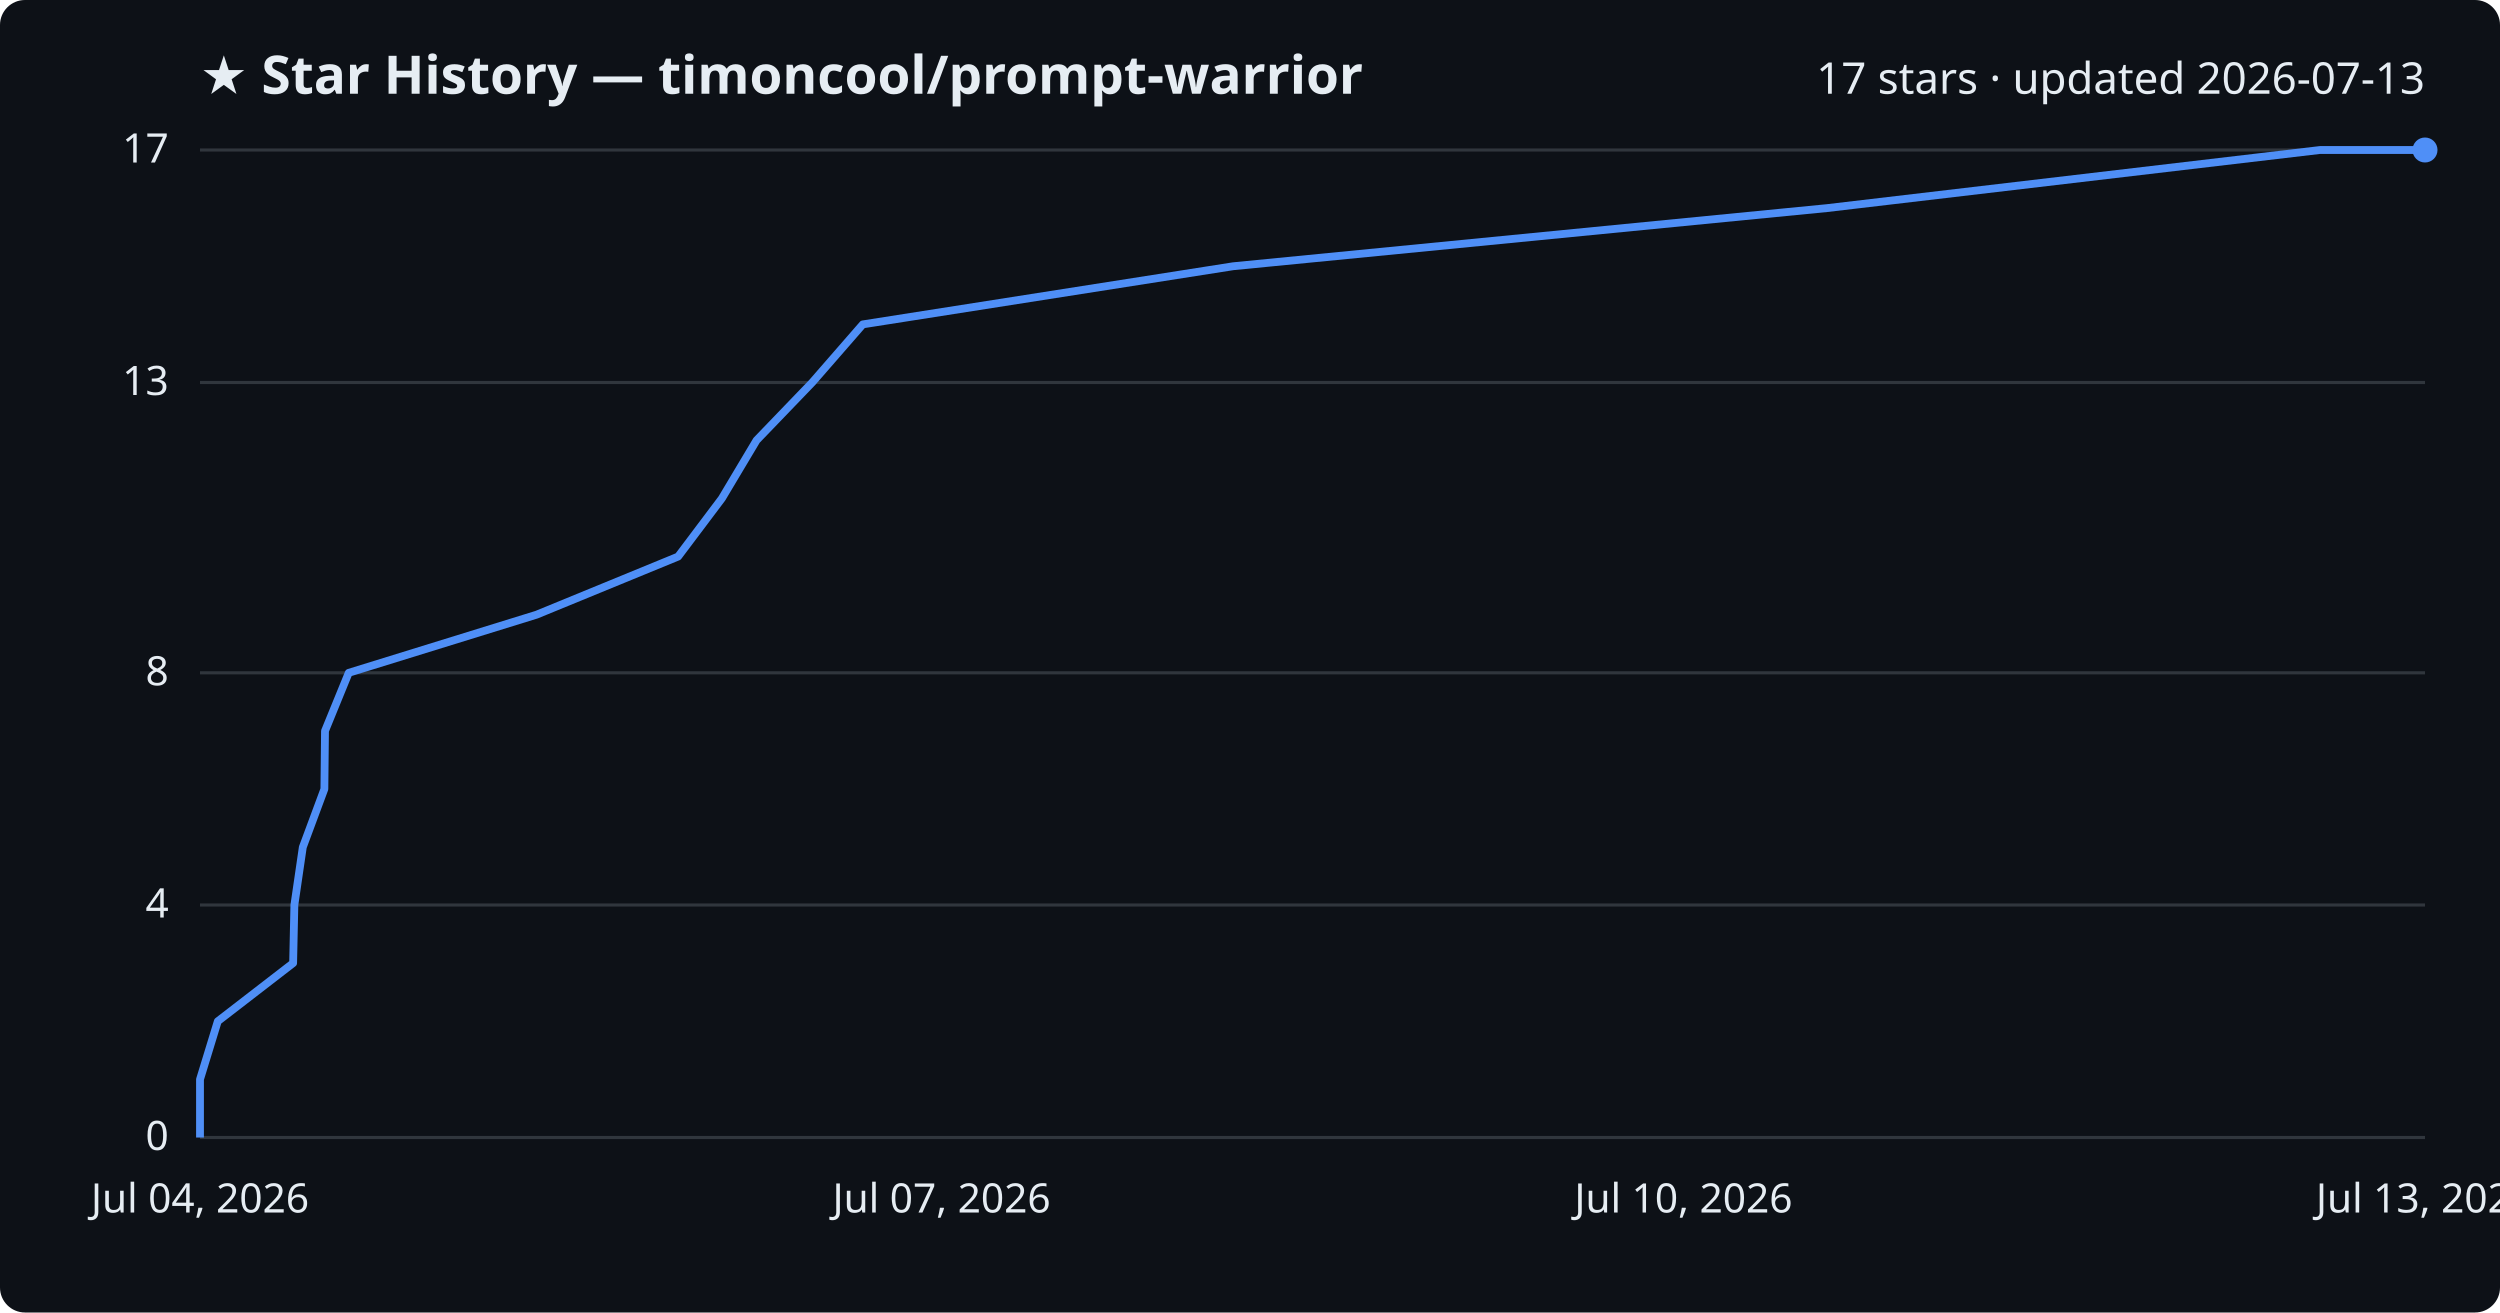
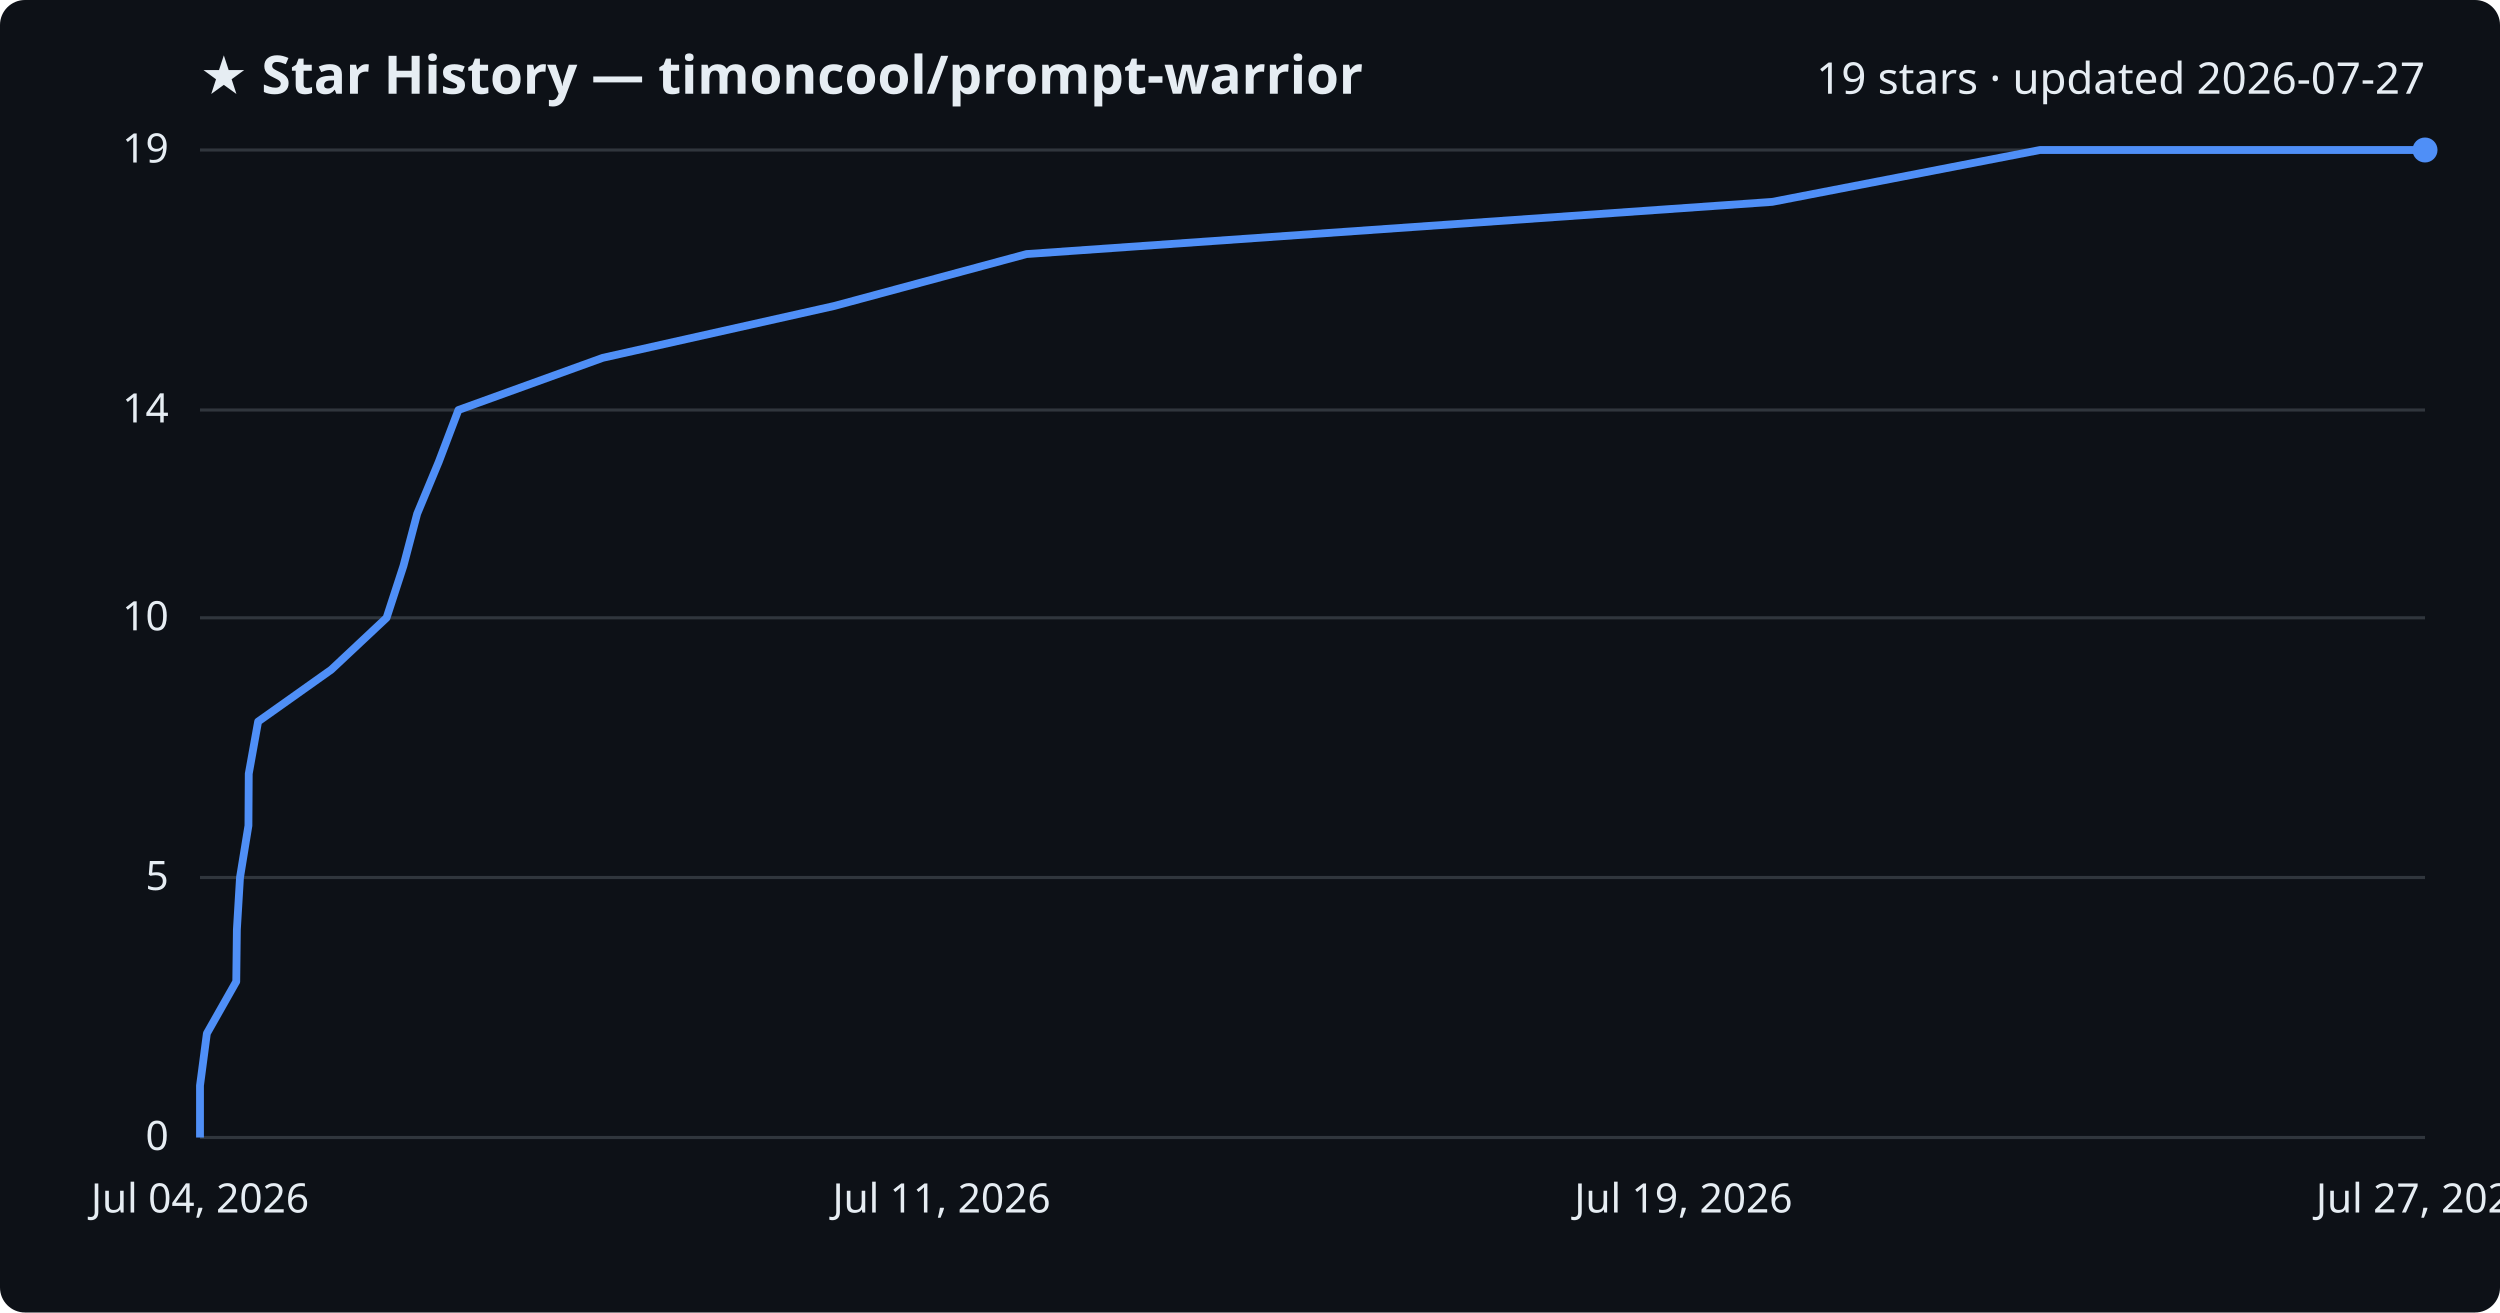
<svg xmlns="http://www.w3.org/2000/svg" viewBox="0 0 800 420" font-family="Segoe UI, sans-serif">
  <rect width="800" height="420" fill="#0d1117" rx="8" />
  <text x="64" y="30" fill="#e6edf3" font-size="17" font-weight="700">★ Star History — timoncool/prompt-warrior</text>
-   <text x="776" y="30" fill="#e6edf3" font-size="14" text-anchor="end">17 stars · updated 2026-07-13</text>
+   <text x="776" y="30" fill="#e6edf3" font-size="14" text-anchor="end">19 stars · updated 2026-07-27</text>
  <line x1="64" y1="364.0" x2="776" y2="364.0" stroke="#30363d" stroke-width="1" />
  <text x="54" y="368.0" fill="#e6edf3" font-size="13" text-anchor="end">0</text>
-   <line x1="64" y1="289.6" x2="776" y2="289.6" stroke="#30363d" stroke-width="1" />
-   <text x="54" y="293.6" fill="#e6edf3" font-size="13" text-anchor="end">4</text>
-   <line x1="64" y1="215.3" x2="776" y2="215.3" stroke="#30363d" stroke-width="1" />
-   <text x="54" y="219.3" fill="#e6edf3" font-size="13" text-anchor="end">8</text>
-   <line x1="64" y1="122.4" x2="776" y2="122.4" stroke="#30363d" stroke-width="1" />
-   <text x="54" y="126.4" fill="#e6edf3" font-size="13" text-anchor="end">13</text>
+   <line x1="64" y1="280.8" x2="776" y2="280.8" stroke="#30363d" stroke-width="1" />
+   <text x="54" y="284.8" fill="#e6edf3" font-size="13" text-anchor="end">5</text>
+   <line x1="64" y1="197.7" x2="776" y2="197.7" stroke="#30363d" stroke-width="1" />
+   <text x="54" y="201.7" fill="#e6edf3" font-size="13" text-anchor="end">10</text>
+   <line x1="64" y1="131.2" x2="776" y2="131.2" stroke="#30363d" stroke-width="1" />
+   <text x="54" y="135.2" fill="#e6edf3" font-size="13" text-anchor="end">14</text>
  <line x1="64" y1="48.0" x2="776" y2="48.0" stroke="#30363d" stroke-width="1" />
-   <text x="54" y="52.0" fill="#e6edf3" font-size="13" text-anchor="end">17</text>
-   <path d="M64.0,364.0 L64.0,345.4 L69.7,326.8 L93.8,308.2 L94.2,289.6 L96.9,271.1 L103.8,252.5 L104.0,233.9 L111.6,215.3 L171.7,196.7 L217.0,178.1 L231.0,159.5 L242.1,140.9 L259.9,122.4 L276.1,103.8 L394.6,85.2 L584.6,66.6 L742.4,48.0 L776.0,48.0" fill="none" stroke="#4f8ff7" stroke-width="2.5" stroke-linejoin="round" />
+   <text x="54" y="52.0" fill="#e6edf3" font-size="13" text-anchor="end">19</text>
+   <path d="M64.0,364.0 L64.0,347.4 L66.2,330.7 L75.6,314.1 L75.8,297.5 L76.8,280.8 L79.5,264.2 L79.6,247.6 L82.6,230.9 L106.0,214.3 L123.7,197.7 L129.1,181.1 L133.5,164.4 L140.4,147.8 L146.7,131.2 L192.9,114.5 L267.0,97.9 L328.5,81.3 L567.1,64.6 L652.8,48.0 L776.0,48.0" fill="none" stroke="#4f8ff7" stroke-width="2.5" stroke-linejoin="round" />
  <circle cx="776.0" cy="48.0" r="4" fill="#4f8ff7" />
  <text x="64.0" y="388" fill="#e6edf3" font-size="13" text-anchor="middle">Jul 04, 2026</text>
-   <text x="301.3" y="388" fill="#e6edf3" font-size="13" text-anchor="middle">Jul 07, 2026</text>
-   <text x="538.7" y="388" fill="#e6edf3" font-size="13" text-anchor="middle">Jul 10, 2026</text>
-   <text x="776.0" y="388" fill="#e6edf3" font-size="13" text-anchor="middle">Jul 13, 2026</text>
+   <text x="301.3" y="388" fill="#e6edf3" font-size="13" text-anchor="middle">Jul 11, 2026</text>
+   <text x="538.7" y="388" fill="#e6edf3" font-size="13" text-anchor="middle">Jul 19, 2026</text>
+   <text x="776.0" y="388" fill="#e6edf3" font-size="13" text-anchor="middle">Jul 27, 2026</text>
</svg>
